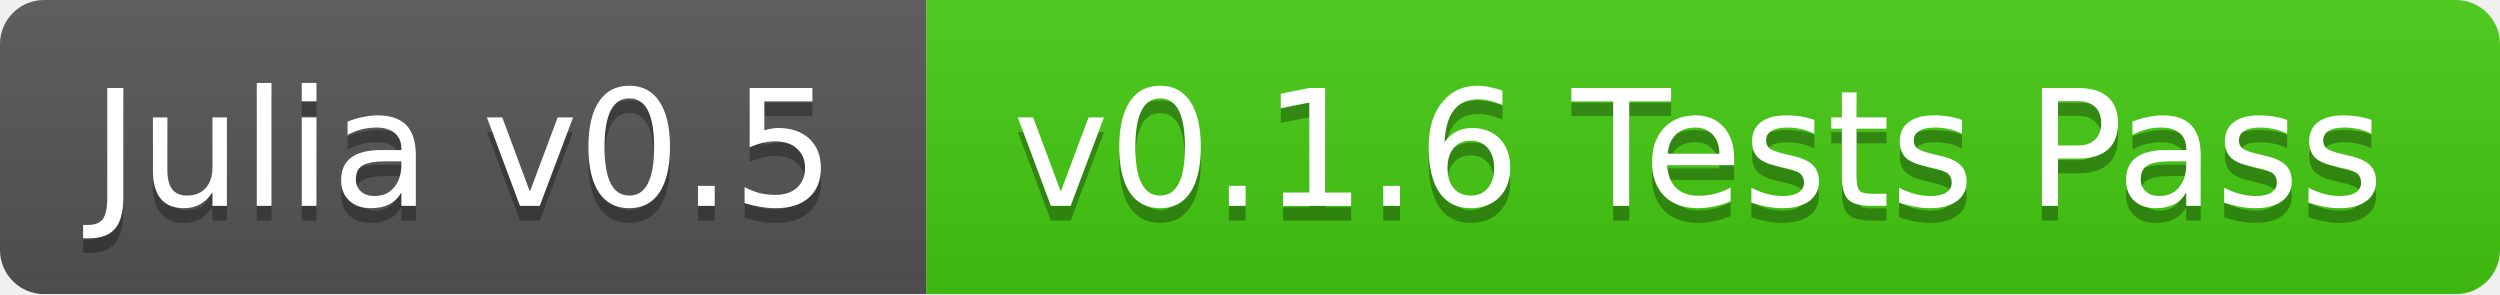
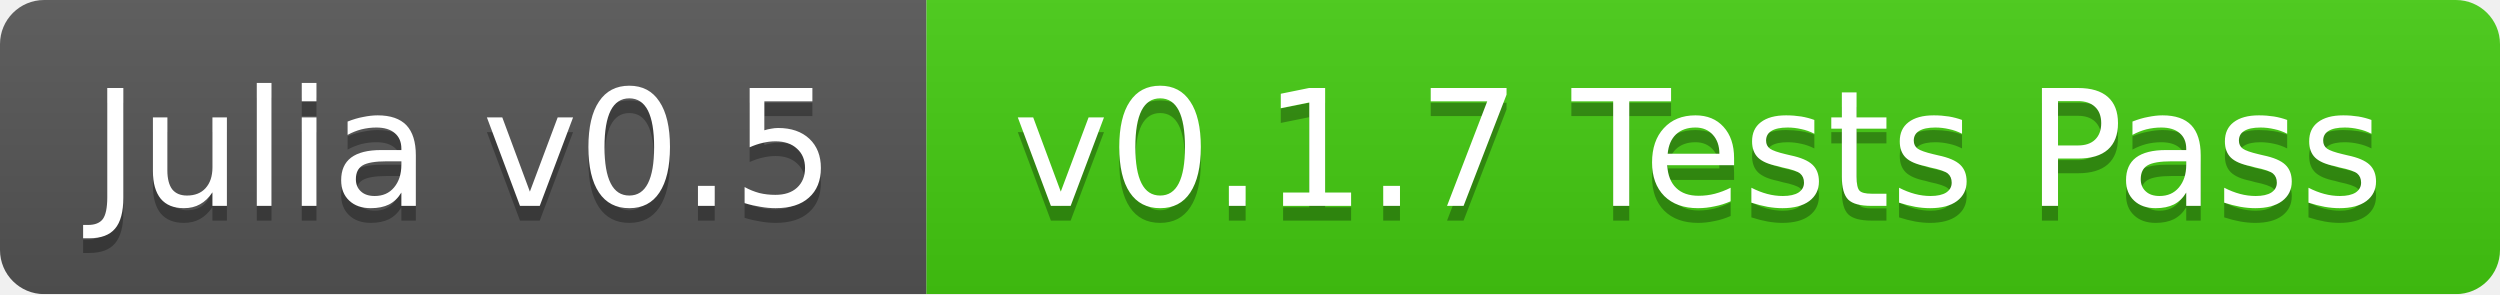
<svg xmlns="http://www.w3.org/2000/svg" width="170" height="20">
  <linearGradient id="b" x2="0" y2="100%">
    <stop offset="0" stop-color="#bbb" stop-opacity=".1" />
    <stop offset="1" stop-opacity=".1" />
  </linearGradient>
  <mask id="a">
    <rect width="170" height="20" rx="3" fill="#fff" />
  </mask>
  <g mask="url(#a)">
    <path fill="#555" d="M0 0h63v20H0z" />
    <path fill="#4c1" d="M63 0h107v20H63z" />
    <path fill="url(#b)" d="M0 0h170v20H0z" />
  </g>
  <g fill="#fff" text-anchor="middle" font-family="DejaVu Sans,Verdana,Geneva,sans-serif" font-size="11">
    <text x="31.5" y="15" fill="#010101" fill-opacity=".3">Julia v0.5</text>
    <text x="31.5" y="14">Julia v0.5</text>
-     <text x="115.5" y="15" fill="#010101" fill-opacity=".3">v0.1.6 Tests Pass</text>
-     <text x="115.5" y="14">v0.1.6 Tests Pass</text>
+     <text x="115.5" y="15" fill="#010101" fill-opacity=".3">v0.1.7 Tests Pass</text>
+     <text x="115.5" y="14">v0.1.7 Tests Pass</text>
  </g>
</svg>
